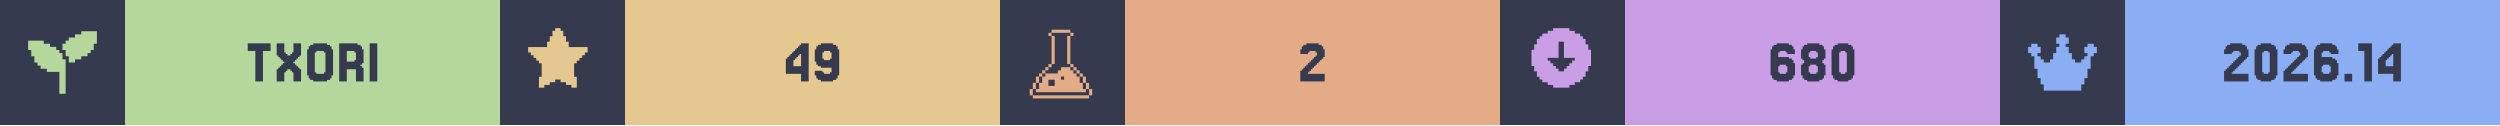
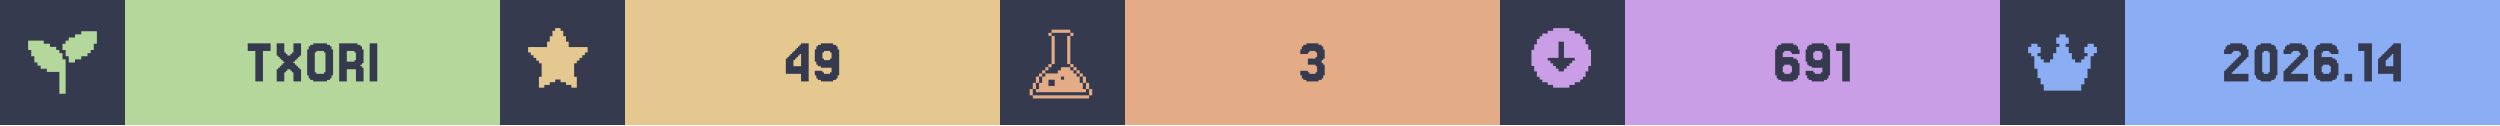
<svg xmlns="http://www.w3.org/2000/svg" width="1200" viewBox="0 0 200 10">
  <g>
    <rect width="200" height="10" fill="#363a4f" />
    <g class="badge" transform="translate(0 0)">
      <path transform="translate(2 2) scale(0.25)" fill="#b4d89c" d="M 18 2 L 18 3 L 16 3 L 16 4 L 14 4 L 14 5 L 13 5 L 13 6 L 12 6 L 12 8 L 13 8 L 13 10 L 14 10 L 14 12 L 16 12 L 16 11 L 18 11 L 18 10 L 20 10 L 20 9 L 21 9 L 21 8 L 22 8 L 22 6 L 23 6 L 23 2 L 18 2 z M 1 5 L 1 8 L 2 8 L 2 10 L 3 10 L 3 12 L 4 12 L 4 13 L 5 13 L 5 14 L 7 14 L 7 15 L 11 15 L 11 22 L 13 22 L 13 11 L 12 11 L 12 9 L 11 9 L 11 8 L 10 8 L 10 7 L 8 7 L 8 6 L 6 6 L 6 5 L 1 5 z" />
      <rect fill="#b4d89c" width="30" height="10" x="10" y="0" />
      <path fill="#363a4f" d="M21.646 3.467V4.077H21.037V6.516H20.427V4.077H19.817V3.467Z M22.256 5.541V5.419H22.378V5.297H22.5V5.175H22.622V5.053H22.744V4.931H22.622V4.809H22.5V4.687H22.378V4.565H22.256V4.443H22.134V3.467H22.744V4.199H22.866V4.321H22.988V4.443H23.232V4.321H23.354V4.199H23.476V3.467H24.085V4.443H23.963V4.565H23.841V4.687H23.72V4.809H23.598V4.931H23.476V5.053H23.598V5.175H23.72V5.297H23.841V5.419H23.963V5.541H24.085V6.516H23.476V5.785H23.354V5.663H23.232V5.541H22.988V5.663H22.866V5.785H22.744V6.516H22.134V5.541Z M26.524 6.029V6.272H26.402V6.394H26.159V6.516H25.061V6.394H24.817V6.272H24.695V6.029H24.573V3.955H24.695V3.711H24.817V3.589H25.061V3.467H26.159V3.589H26.402V3.711H26.524V3.955H26.646V6.029ZM25.305 5.785V5.907H25.915V5.785H26.037V4.199H25.915V4.077H25.305V4.199H25.183V5.785Z M28.354 4.199V4.077H27.744V4.931H28.354V4.809H28.476V4.199ZM28.963 5.419H29.085V6.516H28.476V5.541H27.744V6.516H27.134V3.467H28.598V3.589H28.841V3.711H28.963V3.955H29.085V5.053H28.963V5.175H28.841V5.297H28.963Z M30.183 3.467V6.516H29.573V3.467Z" />
    </g>
    <g class="badge" transform="translate(40 0)">
      <path transform="" fill="#e5c890" d="M5.929 6.145h.216v.866h-.433v-.217H5.28v-.216h-.432v-.216h-.433v.216H3.98v.216h-.433v.217h-.433v-.866h.217V5.063h-.217v-.216H2.9V4.63h-.217v-.216h-.216v-.217H2.25v-.432h1.515v-.433h.216v-.433h.216v-.433h.217V2.25h.433v.216h.216v.433h.216v.433h.217v.433H7.01v.432h-.217v.217h-.216v.216h-.216v.217h-.217v.216H5.93z" />
      <rect fill="#e5c890" width="30" height="10" x="10" y="0" />
      <path fill="#363a4f" d="M23.476 4.199V4.077H23.598V3.955H23.72V3.833H23.841V3.711H23.963V3.589H24.085V3.467H24.695V6.516H24.085V5.907H22.866V4.687H22.988V4.565H23.11V4.443H23.232V4.321H23.354V4.199ZM23.72 4.565V4.687H23.598V4.809H23.476V5.297H24.085V4.321H23.963V4.443H23.841V4.565Z M26.524 4.687V4.199H26.402V4.077H25.915V4.199H25.793V4.687H25.915V4.809H26.402V4.687ZM25.305 6.272V6.029H25.183V5.663H25.793V5.785H25.915V5.907H26.402V5.785H26.524V5.419H25.671V5.297H25.427V5.175H25.305V4.931H25.183V3.955H25.305V3.711H25.427V3.589H25.671V3.467H26.646V3.589H26.89V3.711H27.012V3.955H27.134V6.029H27.012V6.272H26.89V6.394H26.646V6.516H25.671V6.394H25.427V6.272Z" />
    </g>
    <g class="badge" transform="translate(80 0)">
      <path transform="translate(2 2) scale(0.25)" fill="#e3ac86" d="M 8.502 1.5 L 8.502 2.5 L 14.504 2.5 L 14.504 1.5 L 8.502 1.5 z M 14.504 2.5 L 14.504 3.5 L 15.504 3.5 L 15.504 2.5 L 14.504 2.5 z M 14.504 3.5 L 13.502 3.5 L 13.502 12.502 L 14.504 12.502 L 14.504 3.5 z M 14.504 12.502 L 14.504 13.502 L 15.504 13.502 L 15.504 12.502 L 14.504 12.502 z M 15.504 13.502 L 15.504 14.504 L 16.504 14.504 L 16.504 15.504 L 17.504 15.504 L 17.504 16.504 L 18.504 16.504 L 18.504 15.502 L 17.504 15.502 L 17.504 14.502 L 16.504 14.502 L 16.504 13.502 L 15.504 13.502 z M 18.504 16.504 L 18.504 18.504 L 19.504 18.504 L 19.504 16.504 L 18.504 16.504 z M 19.504 18.504 L 19.504 20.504 L 20.504 20.504 L 20.504 18.504 L 19.504 18.504 z M 20.504 20.504 L 20.504 22.504 L 21.504 22.504 L 21.504 20.504 L 20.504 20.504 z M 19.504 20.504 L 18.504 20.504 L 18.504 18.504 L 17.504 18.504 L 17.504 16.504 L 16.504 16.504 L 16.504 15.504 L 15.504 15.504 L 15.504 14.504 L 14.504 14.504 L 14.504 13.502 L 11.502 13.502 L 11.502 14.504 L 10.502 14.504 L 10.502 15.504 L 6.502 15.504 L 6.502 16.504 L 5.5 16.504 L 5.5 18.504 L 4.5 18.504 L 4.5 20.504 L 3.5 20.504 L 3.5 21.504 L 19.504 21.504 L 19.504 20.504 z M 3.5 20.504 L 3.5 18.504 L 2.5 18.504 L 2.5 20.504 L 3.5 20.504 z M 2.5 20.504 L 1.5 20.504 L 1.5 22.504 L 2.5 22.504 L 2.5 20.504 z M 3.5 18.504 L 4.5 18.504 L 4.5 16.504 L 3.5 16.504 L 3.5 18.504 z M 4.5 16.504 L 5.5 16.504 L 5.5 15.504 L 6.502 15.504 L 6.502 14.504 L 7.502 14.504 L 7.502 13.502 L 6.502 13.502 L 6.502 14.502 L 5.5 14.502 L 5.5 15.502 L 4.5 15.502 L 4.5 16.504 z M 7.502 13.502 L 8.502 13.502 L 8.502 12.502 L 7.502 12.502 L 7.502 13.502 z M 8.502 12.502 L 9.502 12.502 L 9.502 3.5 L 8.502 3.5 L 8.502 12.502 z M 8.502 3.5 L 8.502 2.5 L 7.502 2.5 L 7.502 3.5 L 8.502 3.5 z M 11.502 16.504 L 12.502 16.504 L 12.502 17.504 L 11.502 17.504 L 11.502 16.504 z M 7.502 17.504 L 9.502 17.504 L 9.502 19.504 L 7.502 19.504 L 7.502 17.504 z M 2.5 22.506 L 2.5 23.506 L 20.504 23.506 L 20.504 22.506 L 2.5 22.506 z" />
      <rect fill="#e3ac86" width="30" height="10" x="10" y="0" />
-       <path fill="#363a4f" d="M24.756 5.663V5.785H24.634V5.907H25.976V6.516H24.024V5.663H24.146V5.541H24.268V5.419H24.39V5.297H24.512V5.175H24.634V5.053H24.756V4.931H24.878V4.809H25V4.687H25.122V4.565H25.244V4.443H25.366V4.199H25.244V4.077H24.756V4.199H24.634V4.321H24.024V3.955H24.146V3.711H24.268V3.589H24.512V3.467H25.488V3.589H25.732V3.711H25.854V3.955H25.976V4.565H25.854V4.687H25.732V4.809H25.61V4.931H25.488V5.053H25.366V5.175H25.244V5.297H25.122V5.419H25V5.541H24.878V5.663Z" />
+       <path fill="#363a4f" d="M24.634 5.663V5.785H24.756V5.907H25.244V5.785H25.366V5.297H25.244V5.175H24.634V4.687H25.244V4.565H25.366V4.199H25.244V4.077H24.756V4.199H24.634V4.321H24.024V3.955H24.146V3.711H24.268V3.589H24.512V3.467H25.488V3.589H25.732V3.711H25.854V3.955H25.976V4.687H25.854V4.809H25.732V5.053H25.854V5.175H25.976V6.029H25.854V6.272H25.732V6.394H25.488V6.516H24.512V6.394H24.268V6.272H24.146V6.029H24.024V5.663Z" />
    </g>
    <g class="badge" transform="translate(120 0)">
      <path transform="" fill="#ca9ee6" d="M5.55 6.794h.432v-.216h.433v-.216h.216v-.217h.217v-.433h.216V5.28h.217V3.981h-.217v-.433h-.216v-.433h-.217V2.9h-.216v-.217h-.433v-.216h-.433V2.25h-1.298v.216h-.433v.216h-.433V2.9h-.216v.216h-.217v.433h-.216v.433h-.217v1.298h.217v.433h.216v.433h.217v.217h.216v.216h.433v.216h.433v.217h1.298zm-1.083-1.298v-.217h-.216v-.216h-.217v-.216h-.216V4.63h.866V3.332h.432V4.63h.866v.217h-.216v.216h-.217v.216h-.216v.217h-.217v.216h-.432v-.216z" />
      <rect fill="#ca9ee6" width="30" height="10" x="10" y="0" />
-       <path fill="#363a4f" d="M22.378 5.785V5.907H22.866V5.785H22.988V5.297H22.866V5.175H22.378V5.297H22.256V5.785ZM22.256 4.565H23.11V4.687H23.354V4.809H23.476V5.053H23.598V6.029H23.476V6.272H23.354V6.394H23.11V6.516H22.134V6.394H21.89V6.272H21.768V6.029H21.646V3.955H21.768V3.711H21.89V3.589H22.134V3.467H23.11V3.589H23.354V3.711H23.476V3.955H23.598V4.321H22.988V4.199H22.866V4.077H22.378V4.199H22.256Z M24.817 4.565V4.687H25.305V4.565H25.427V4.199H25.305V4.077H24.817V4.199H24.695V4.565ZM25.915 5.053V5.175H26.037V6.029H25.915V6.272H25.793V6.394H25.549V6.516H24.573V6.394H24.329V6.272H24.207V6.029H24.085V5.175H24.207V5.053H24.329V4.809H24.207V4.687H24.085V3.955H24.207V3.711H24.329V3.589H24.573V3.467H25.549V3.589H25.793V3.711H25.915V3.955H26.037V4.687H25.915V4.809H25.793V5.053ZM24.817 5.785V5.907H25.305V5.785H25.427V5.297H25.305V5.175H24.817V5.297H24.695V5.785Z M28.232 6.029V6.272H28.11V6.394H27.866V6.516H27.012V6.394H26.768V6.272H26.646V6.029H26.524V3.955H26.646V3.711H26.768V3.589H27.012V3.467H27.866V3.589H28.11V3.711H28.232V3.955H28.354V6.029ZM27.256 5.785V5.907H27.622V5.785H27.744V4.199H27.622V4.077H27.256V4.199H27.134V5.785Z" />
+       <path fill="#363a4f" d="M22.744 5.785V5.907H23.232V5.785H23.354V5.297H23.232V5.175H22.744V5.297H22.622V5.785ZM22.622 4.565H23.476V4.687H23.72V4.809H23.841V5.053H23.963V6.029H23.841V6.272H23.72V6.394H23.476V6.516H22.5V6.394H22.256V6.272H22.134V6.029H22.012V3.955H22.134V3.711H22.256V3.589H22.5V3.467H23.476V3.589H23.72V3.711H23.841V3.955H23.963V4.321H23.354V4.199H23.232V4.077H22.744V4.199H22.622Z M25.793 4.687V4.199H25.671V4.077H25.183V4.199H25.061V4.687H25.183V4.809H25.671V4.687ZM24.573 6.272V6.029H24.451V5.663H25.061V5.785H25.183V5.907H25.671V5.785H25.793V5.419H24.939V5.297H24.695V5.175H24.573V4.931H24.451V3.955H24.573V3.711H24.695V3.589H24.939V3.467H25.915V3.589H26.159V3.711H26.28V3.955H26.402V6.029H26.28V6.272H26.159V6.394H25.915V6.516H24.939V6.394H24.695V6.272Z M27.988 3.467V6.516H27.378V4.077H26.89V3.467Z" />
    </g>
    <g class="badge" transform="translate(160 0)">
      <path transform="translate(2 2) scale(0.25)" fill="#8aadf4" d="M23 7v2h-1v1h-1v4h-1v3h-1v2h-1v2H6v-2H5v-2H4v-3H3v-4H2V9H1V7h1V6h2v1h1v2H4v1h1v1h1v1h2v-1h1V9h1V7h1V6h-1V4h1V3h2v1h1v2h-1v1h1v2h1v2h1v1h2v-1h1v-1h1V9h-1V7h1V6h2v1z" />
      <rect fill="#8aadf4" width="30" height="10" x="10" y="0" />
      <path fill="#363a4f" d="M18.659 5.663V5.785H18.537V5.907H19.878V6.516H17.927V5.663H18.049V5.541H18.171V5.419H18.293V5.297H18.415V5.175H18.537V5.053H18.659V4.931H18.78V4.809H18.902V4.687H19.024V4.565H19.146V4.443H19.268V4.199H19.146V4.077H18.659V4.199H18.537V4.321H17.927V3.955H18.049V3.711H18.171V3.589H18.415V3.467H19.39V3.589H19.634V3.711H19.756V3.955H19.878V4.565H19.756V4.687H19.634V4.809H19.512V4.931H19.39V5.053H19.268V5.175H19.146V5.297H19.024V5.419H18.902V5.541H18.78V5.663Z M22.073 6.029V6.272H21.951V6.394H21.707V6.516H20.854V6.394H20.61V6.272H20.488V6.029H20.366V3.955H20.488V3.711H20.61V3.589H20.854V3.467H21.707V3.589H21.951V3.711H22.073V3.955H22.195V6.029ZM21.098 5.785V5.907H21.463V5.785H21.585V4.199H21.463V4.077H21.098V4.199H20.976V5.785Z M23.415 5.663V5.785H23.293V5.907H24.634V6.516H22.683V5.663H22.805V5.541H22.927V5.419H23.049V5.297H23.171V5.175H23.293V5.053H23.415V4.931H23.537V4.809H23.659V4.687H23.78V4.565H23.902V4.443H24.024V4.199H23.902V4.077H23.415V4.199H23.293V4.321H22.683V3.955H22.805V3.711H22.927V3.589H23.171V3.467H24.146V3.589H24.39V3.711H24.512V3.955H24.634V4.565H24.512V4.687H24.39V4.809H24.268V4.931H24.146V5.053H24.024V5.175H23.902V5.297H23.78V5.419H23.659V5.541H23.537V5.663Z M25.854 5.785V5.907H26.341V5.785H26.463V5.297H26.341V5.175H25.854V5.297H25.732V5.785ZM25.732 4.565H26.585V4.687H26.829V4.809H26.951V5.053H27.073V6.029H26.951V6.272H26.829V6.394H26.585V6.516H25.61V6.394H25.366V6.272H25.244V6.029H25.122V3.955H25.244V3.711H25.366V3.589H25.61V3.467H26.585V3.589H26.829V3.711H26.951V3.955H27.073V4.321H26.463V4.199H26.341V4.077H25.854V4.199H25.732Z M28.171 5.907V6.516H27.561V5.907Z M29.756 3.467V6.516H29.146V4.077H28.659V3.467Z M30.854 4.199V4.077H30.976V3.955H31.098V3.833H31.22V3.711H31.341V3.589H31.463V3.467H32.073V6.516H31.463V5.907H30.244V4.687H30.366V4.565H30.488V4.443H30.61V4.321H30.732V4.199ZM31.098 4.565V4.687H30.976V4.809H30.854V5.297H31.463V4.321H31.341V4.443H31.22V4.565Z" />
    </g>
  </g>
</svg>
